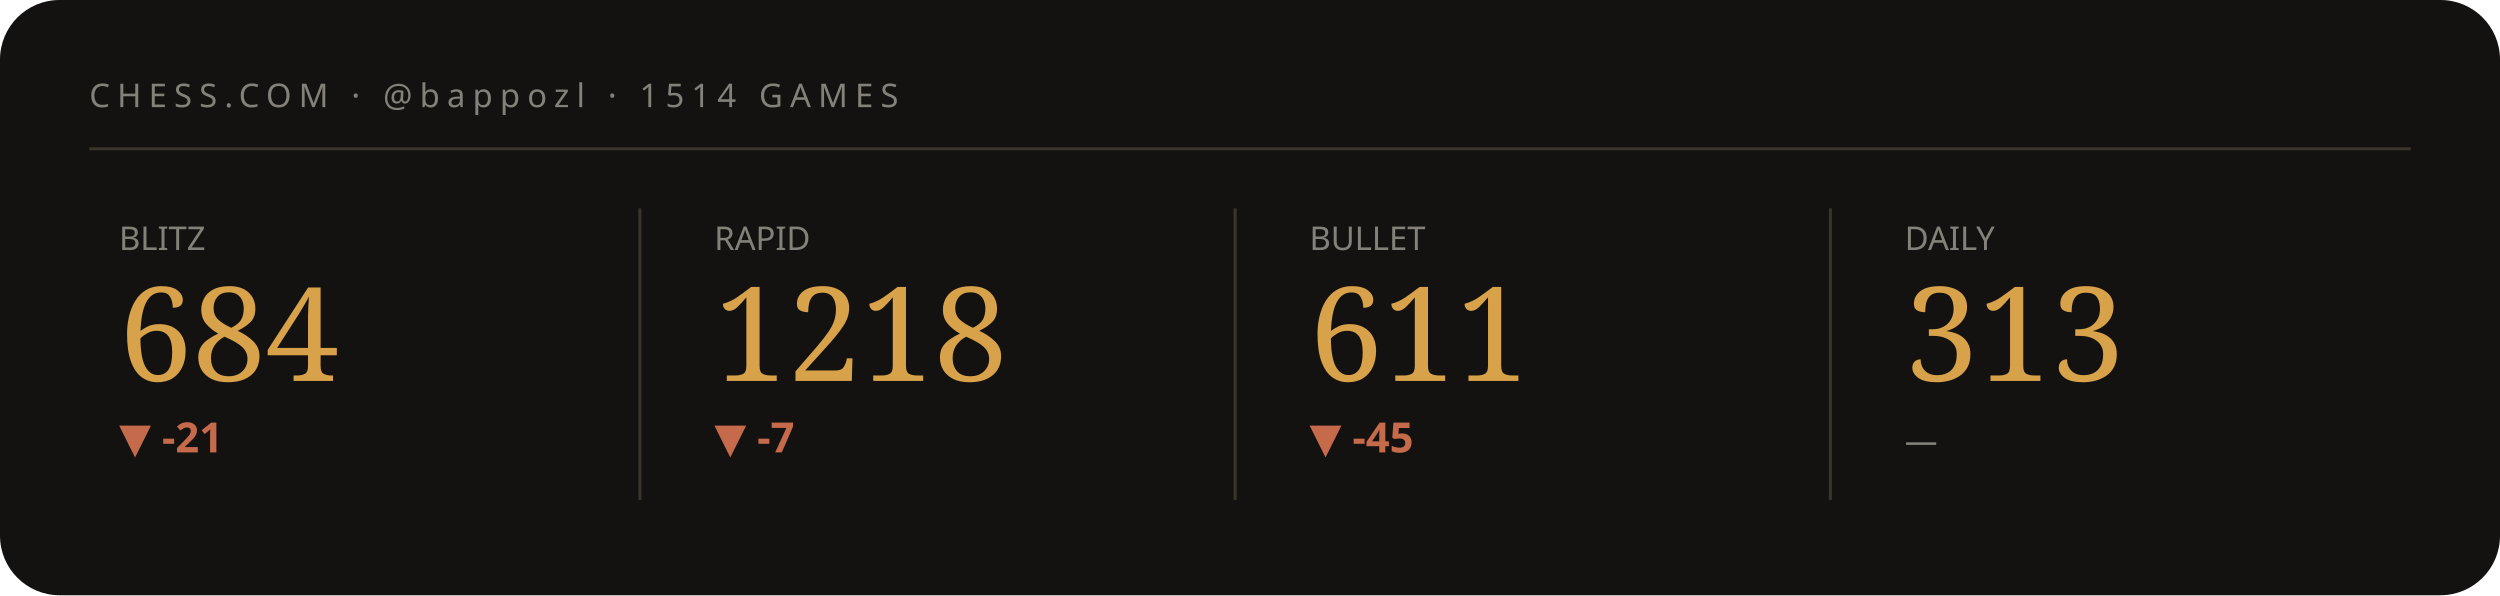
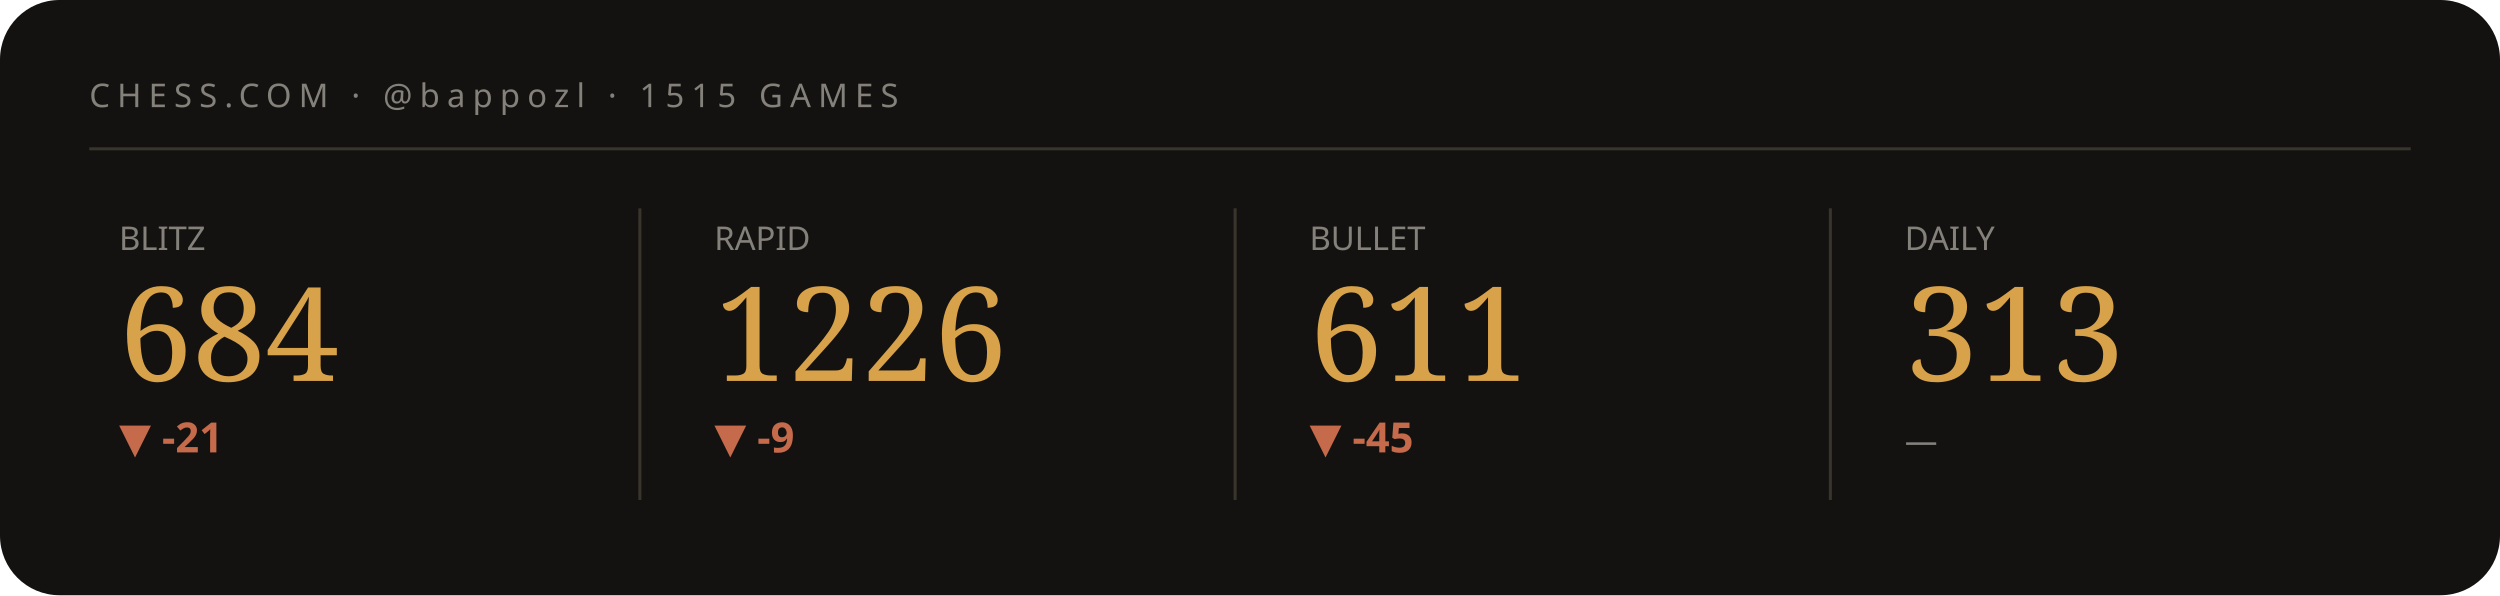
<svg xmlns="http://www.w3.org/2000/svg" viewBox="0 0 840 200" width="840" height="200" role="img" aria-label="Chess.com stats summary">
  <style>text{fill:#f3efe6}.bg{fill:#141210}.acc{fill:#d8a24a}.ln{stroke:#d8a24a}.area{fill:#d8a24a;opacity:.05}.peak{stroke:#d8a24a;opacity:.28}.chip{fill:#d8a24a;opacity:.14}.down{fill:#c56a4a}.rule{stroke:#3a352c}svg{font-family:'Space Grotesk',system-ui,sans-serif}.lbl{font-weight:600;font-size:11px;letter-spacing:.16em}.big{font-weight:700;font-size:34px;letter-spacing:-.02em}.mid{font-weight:600;font-size:14px}.mut{font-weight:500;font-size:11px;opacity:.5}.ser{font-family:'Instrument Serif',serif;font-weight:400;letter-spacing:0}.mono{font-family:'JetBrains Mono',monospace}.ln{fill:none;stroke-width:2.5;stroke-linecap:round;stroke-linejoin:round}.thin{stroke-width:1.6}.draw{stroke-dasharray:1200;stroke-dashoffset:1200;animation:draw 2.3s cubic-bezier(.6,.05,.2,1) forwards .25s}.dot{animation:pulse 2s ease-in-out infinite}.glow{animation:glow 3.4s ease-in-out infinite}.float{animation:float 6.5s ease-in-out infinite}.shim{animation:shim 3s ease-in-out infinite}@keyframes draw{to{stroke-dashoffset:0}}@keyframes pulse{0%,100%{r:4.5;opacity:1}50%{r:8;opacity:.45}}@keyframes glow{0%,100%{opacity:.14}50%{opacity:.34}}@keyframes float{0%,100%{transform:translateY(0)}50%{transform:translateY(-7px)}}@keyframes shim{0%,100%{opacity:.5}50%{opacity:1}}</style>
  <rect class="bg" width="840" height="200" rx="20" />
-   <text class="mut" x="30" y="36" style="letter-spacing:.22em">CHESS.COM · @bappozl · 1514 GAMES</text>
+   <text class="mut" x="30" y="36" style="letter-spacing:.22em">CHESS.COM · @bappozl · 1515 GAMES</text>
  <line class="rule" x1="30" y1="50" x2="810" y2="50" />
  <g>
    <text class="mut" x="40" y="84">BLITZ</text>
    <text class="acc ser" x="40" y="128" style="font-size:44px">684</text>
    <text class="down mid" x="40" y="152">▼ -21</text>
    <polyline class="ln thin draw" points="40.0,179.8 59.4,162.2 78.9,180.8 98.3,161.2 117.7,177.7 137.1,163.2 156.6,178.8 176.0,164.3" />
  </g>
  <line class="rule" x1="215" y1="70" x2="215" y2="168" />
  <g>
    <text class="mut" x="240" y="84">RAPID</text>
-     <text class="acc ser" x="240" y="128" style="font-size:44px">1218</text>
-     <text class="down mid" x="240" y="152">▼ -7</text>
-     <polyline class="ln thin draw" points="240.0,180.8 259.4,176.9 278.9,172.5 298.3,169.0 317.7,164.6 337.1,161.2 356.6,166.6 376.0,162.7" />
+     <text class="acc ser" x="240" y="128" style="font-size:44px">1226</text>
+     <text class="down mid" x="240" y="152">▼ -9</text>
+     <polyline class="ln thin draw" points="240.0,180.8 259.4,176.0 278.9,172.3 298.3,167.5 317.7,163.8 337.1,169.7 356.6,165.4 376.0,161.2" />
  </g>
  <line class="rule" x1="415" y1="70" x2="415" y2="168" />
  <g>
    <text class="mut" x="440" y="84">BULLET</text>
    <text class="acc ser" x="440" y="128" style="font-size:44px">611</text>
    <text class="down mid" x="440" y="152">▼ -45</text>
    <polyline class="ln thin draw" points="440.0,164.3 459.4,172.3 478.9,180.8 498.3,172.3 517.7,164.7 537.1,172.9 556.6,167.8 576.0,161.2" />
  </g>
  <line class="rule" x1="615" y1="70" x2="615" y2="168" />
  <g>
    <text class="mut" x="640" y="84">DAILY</text>
    <text class="acc ser" x="640" y="128" style="font-size:44px">313</text>
    <text class="mut mid" x="640" y="152">—</text>
  </g>
</svg>
